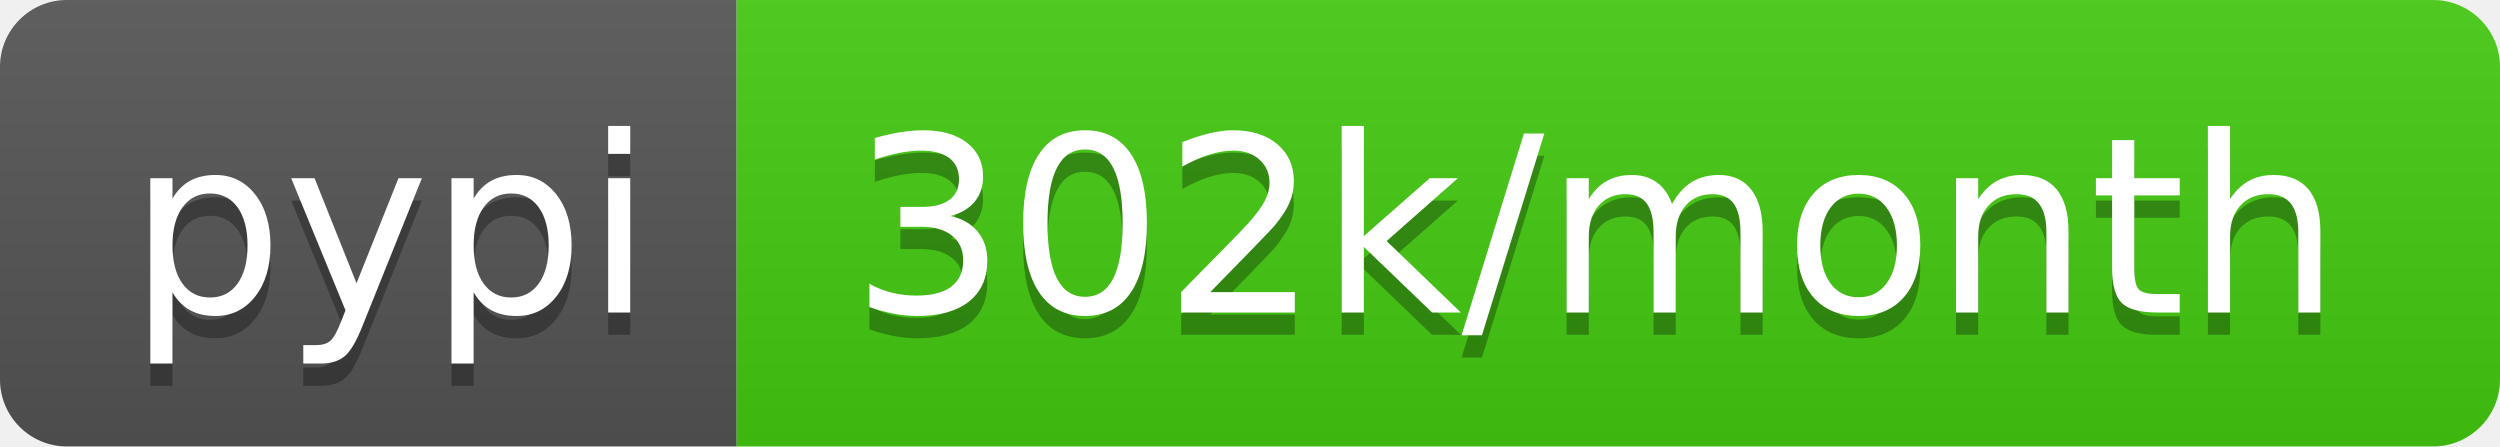
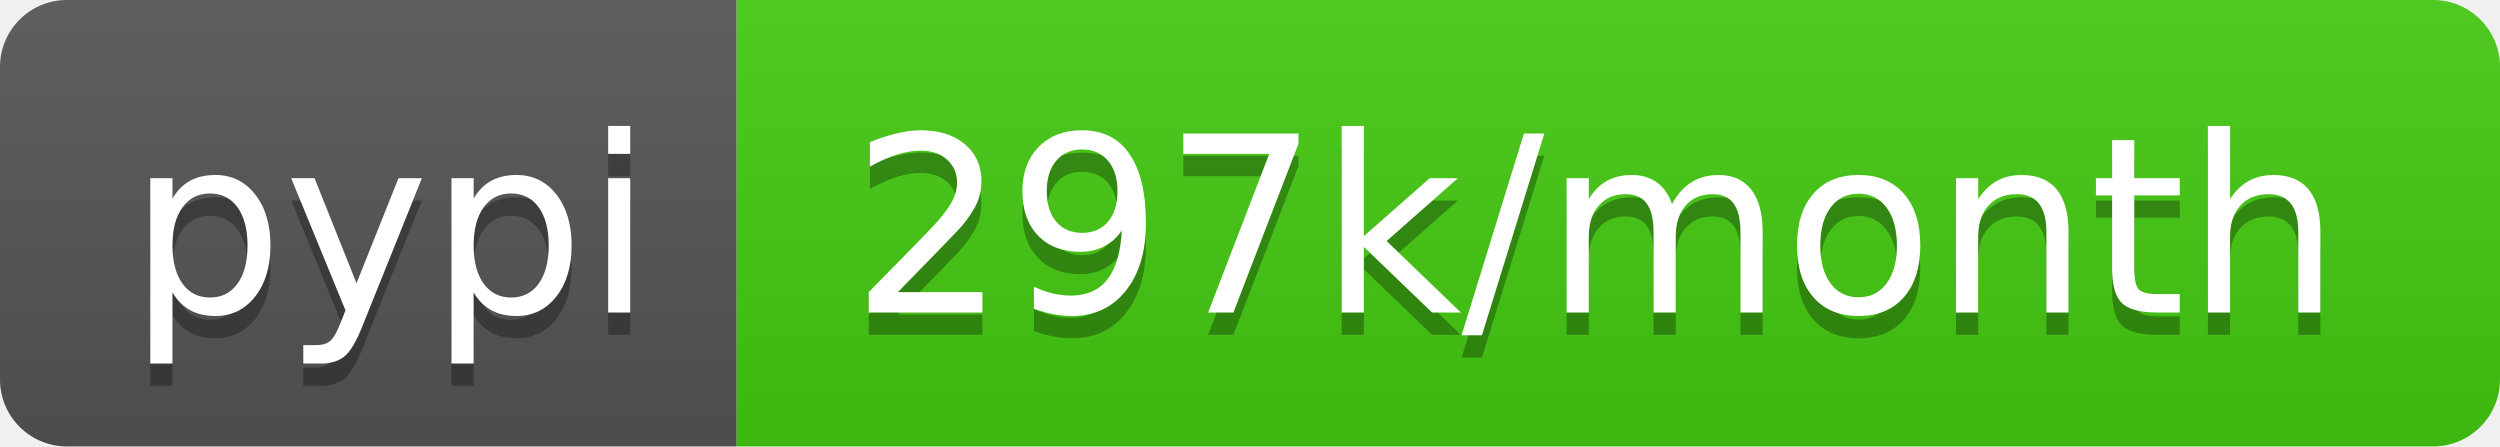
- <svg xmlns="http://www.w3.org/2000/svg" width="112" height="20" role="img" aria-label="pypi: 302k/month">
+ <svg xmlns="http://www.w3.org/2000/svg" width="112" height="20" role="img" aria-label="pypi: 297k/month">
  <linearGradient id="s" x2="0" y2="100%">
    <stop offset="0" stop-color="#bbb" stop-opacity=".1" />
    <stop offset="1" stop-opacity=".1" />
  </linearGradient>
  <clipPath id="r">
    <rect width="112" height="20" rx="3" fill="#fff" />
  </clipPath>
  <g clip-path="url(#r)">
    <rect width="33" height="20" fill="#555" />
    <rect x="33" width="79" height="20" fill="#4c1" />
    <rect width="112" height="20" fill="url(#s)" />
  </g>
  <g fill="#fff" text-anchor="middle" font-family="Verdana,Geneva,DejaVu Sans,sans-serif" text-rendering="geometricPrecision" font-size="110">
    <text aria-hidden="true" x="175" y="150" fill="#010101" fill-opacity=".3" transform="scale(.1)" textLength="230">pypi</text>
    <text x="175" y="140" transform="scale(.1)" fill="#fff" textLength="230">pypi</text>
-     <text aria-hidden="true" x="715" y="150" fill="#010101" fill-opacity=".3" transform="scale(.1)" textLength="690">302k/month</text>
-     <text x="715" y="140" transform="scale(.1)" fill="#fff" textLength="690">302k/month</text>
+     <text aria-hidden="true" x="715" y="150" fill="#010101" fill-opacity=".3" transform="scale(.1)" textLength="690">297k/month</text>
+     <text x="715" y="140" transform="scale(.1)" fill="#fff" textLength="690">297k/month</text>
  </g>
</svg>
